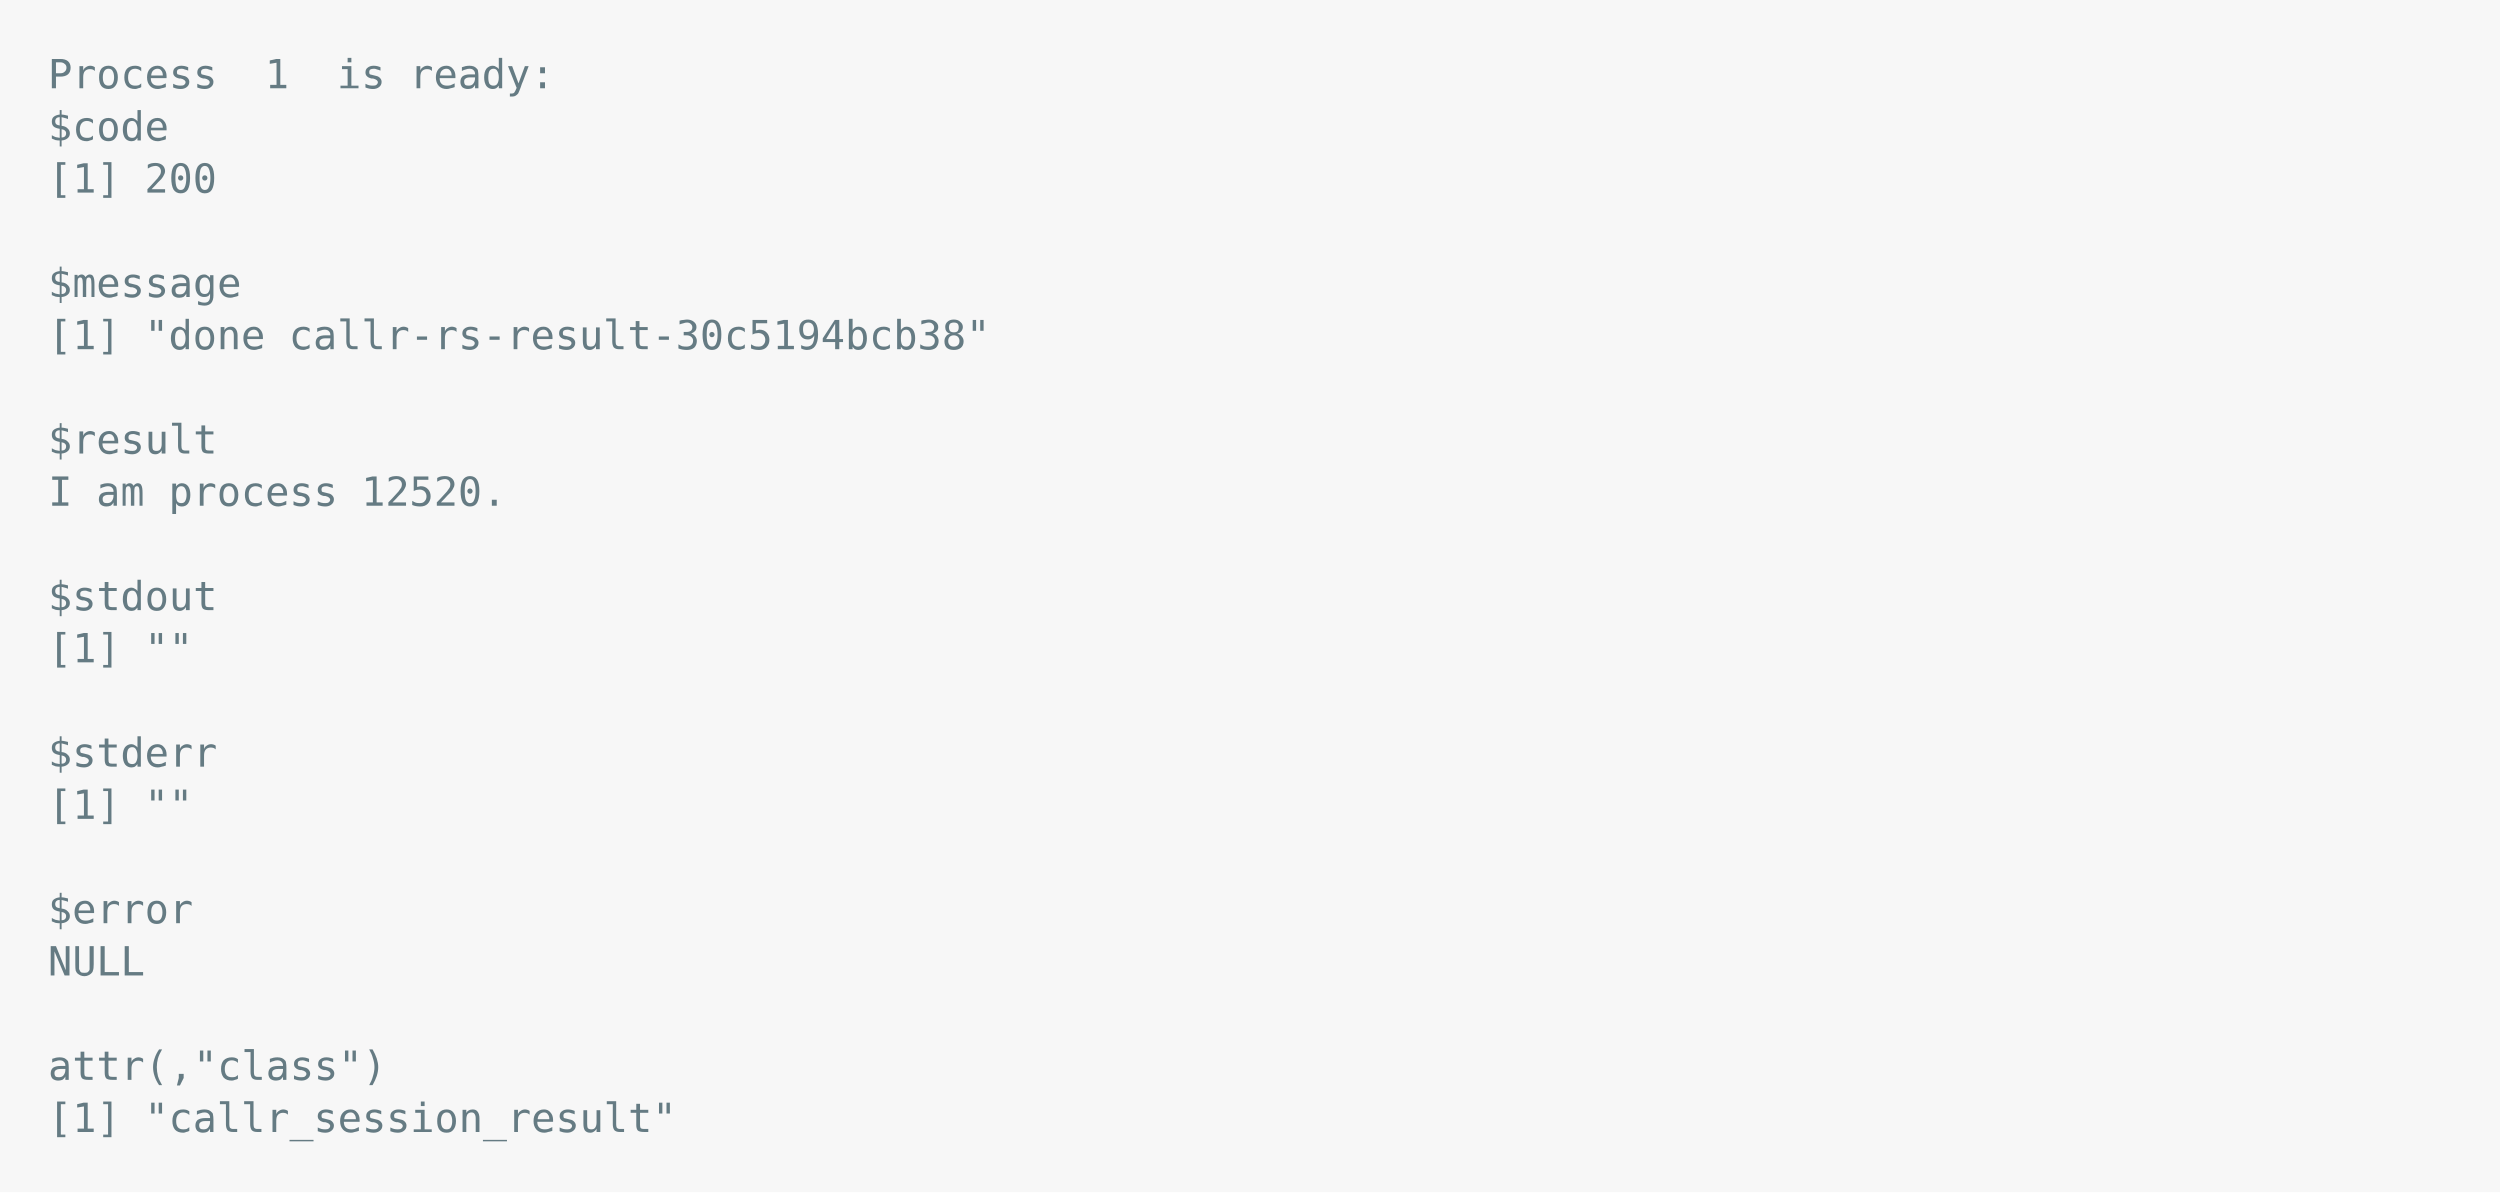
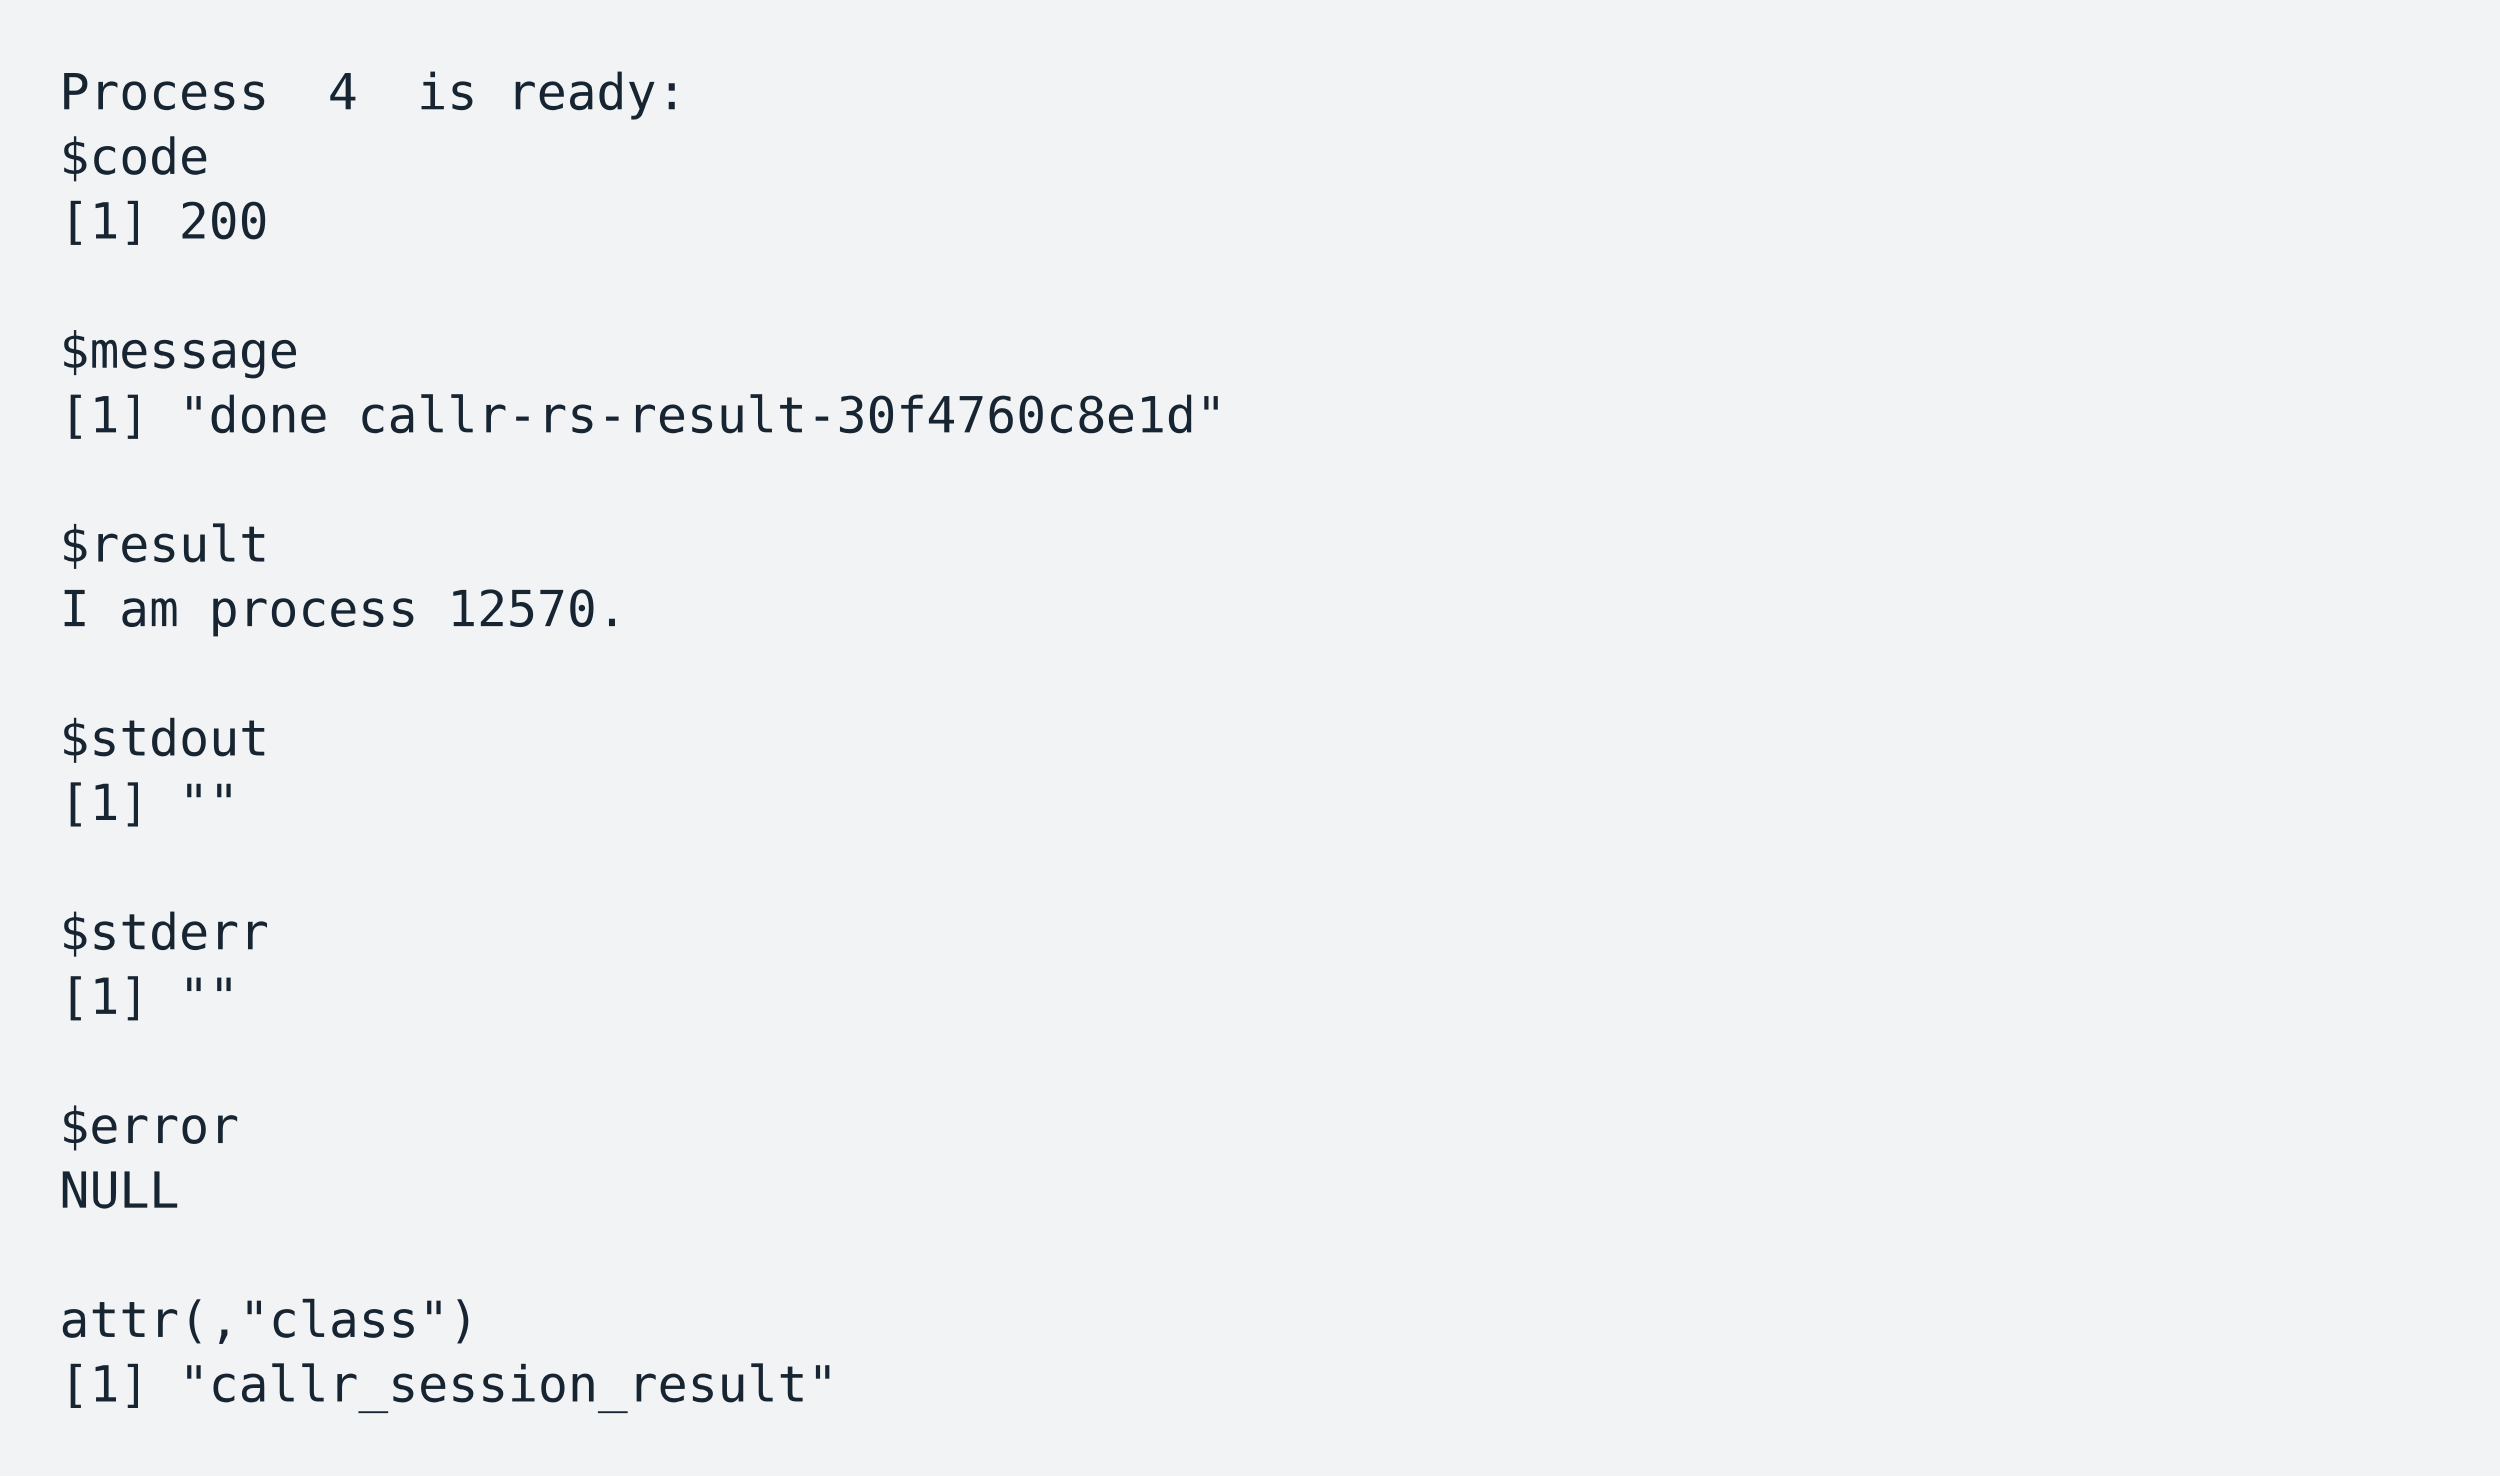
- <svg xmlns="http://www.w3.org/2000/svg" xmlns:xlink="http://www.w3.org/1999/xlink" width="1040" height="495.91">
-   <rect width="1040" height="495.91" rx="0" ry="0" class="a" />
-   <svg height="455.91" viewBox="0 0 100 45.591" width="1000" x="20" y="20">
-     <style>.a{fill:rgb(247,247,247)}.b{font-family:'Fira Code',Monaco,Consolas,Menlo,'Bitstream Vera Sans Mono','Powerline Symbols',monospace}.c{fill:rgb(101,123,131);white-space:pre}.d{fill:transparent}</style>
+ <svg xmlns="http://www.w3.org/2000/svg" xmlns:xlink="http://www.w3.org/1999/xlink" width="840" height="495.91">
+   <rect width="840" height="495.91" rx="0" ry="0" class="a" />
+   <svg height="455.91" viewBox="0 0 80 45.591" width="800" x="20" y="20">
+     <style>.a{fill:rgb(241,243,245)}.b{font-family:'Fira Code',Monaco,Consolas,Menlo,'Bitstream Vera Sans Mono','Powerline Symbols',monospace}.c{fill:rgb(23,36,49);white-space:pre}.d{fill:transparent}</style>
    <g font-family="'Fira Code',Monaco,Consolas,Menlo,'Bitstream Vera Sans Mono','Powerline Symbols',monospace" font-size="1.67" class="b">
      <defs>
        <symbol id="1">
          <text x="0" y="1.67" class="c">[1]</text>
          <text x="4.008" y="1.67" class="c">""</text>
        </symbol>
        <symbol id="a">
-           <rect height="21" width="100" x="0" y="0" class="d" />
+           <rect height="21" width="80" x="0" y="0" class="d" />
        </symbol>
      </defs>
-       <rect height="45.591" width="100" class="a" />
-       <svg x="0" y="0" width="100">
+       <rect height="45.591" width="80" class="a" />
+       <svg x="0" y="0" width="80">
        <svg x="0">
          <use xlink:href="#a" />
          <text x="0" y="1.67" class="c">Process</text>
-           <text x="9.018" y="1.67" class="c">1</text>
+           <text x="9.018" y="1.67" class="c">4</text>
          <text x="12.024" y="1.67" class="c">is</text>
          <text x="15.03" y="1.67" class="c">ready:</text>
          <text x="0" y="3.841" class="c">$code</text>
          <text x="0" y="6.012" class="c">[1]</text>
          <text x="4.008" y="6.012" class="c">200</text>
          <text x="0" y="10.354" class="c">$message</text>
          <text x="0" y="12.525" class="c">[1]</text>
          <text x="4.008" y="12.525" class="c">"done</text>
-           <text x="10.02" y="12.525" class="c">callr-rs-result-30c5194bcb38"</text>
+           <text x="10.02" y="12.525" class="c">callr-rs-result-30f4760c8e1d"</text>
          <text x="0" y="16.867" class="c">$result</text>
          <text x="0" y="19.038" class="c">I</text>
          <text x="2.004" y="19.038" class="c">am</text>
          <text x="5.01" y="19.038" class="c">process</text>
-           <text x="13.026" y="19.038" class="c">12520.</text>
+           <text x="13.026" y="19.038" class="c">12570.</text>
          <text x="0" y="23.38" class="c">$stdout</text>
          <use xlink:href="#1" y="23.881" />
          <text x="0" y="29.893" class="c">$stderr</text>
          <use xlink:href="#1" y="30.394" />
          <text x="0" y="36.406" class="c">$error</text>
          <text x="0" y="38.577" class="c">NULL</text>
          <text x="0" y="42.919" class="c">attr(,"class")</text>
          <text x="0" y="45.09" class="c">[1]</text>
          <text x="4.008" y="45.09" class="c">"callr_session_result"</text>
        </svg>
      </svg>
    </g>
  </svg>
</svg>
